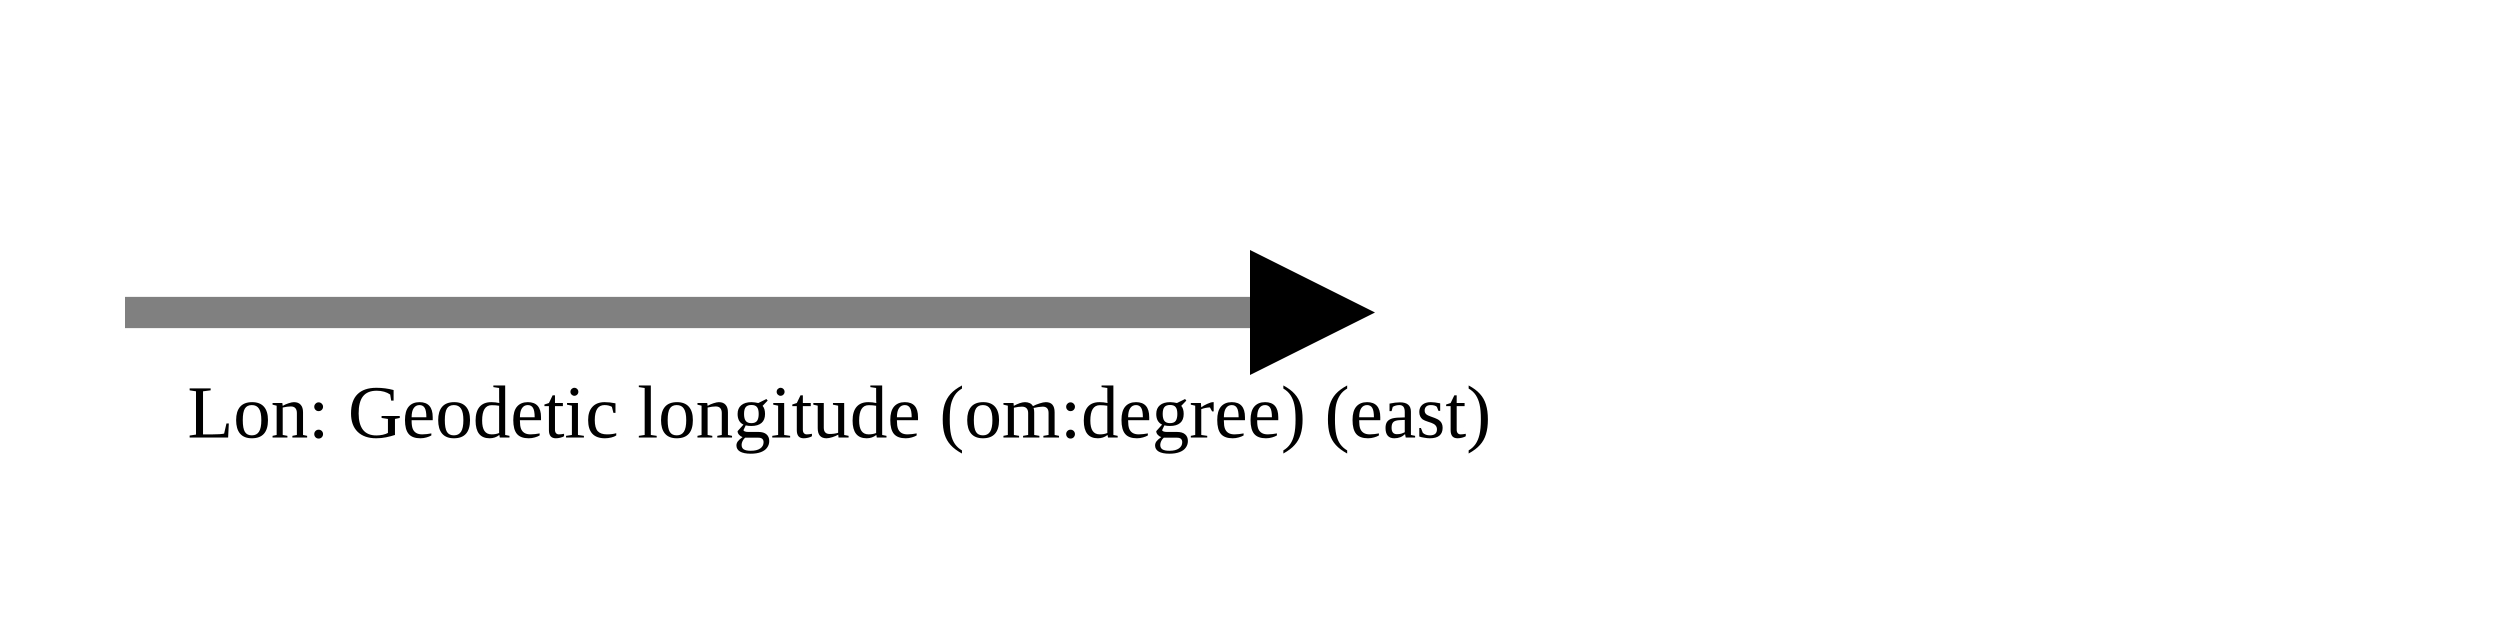
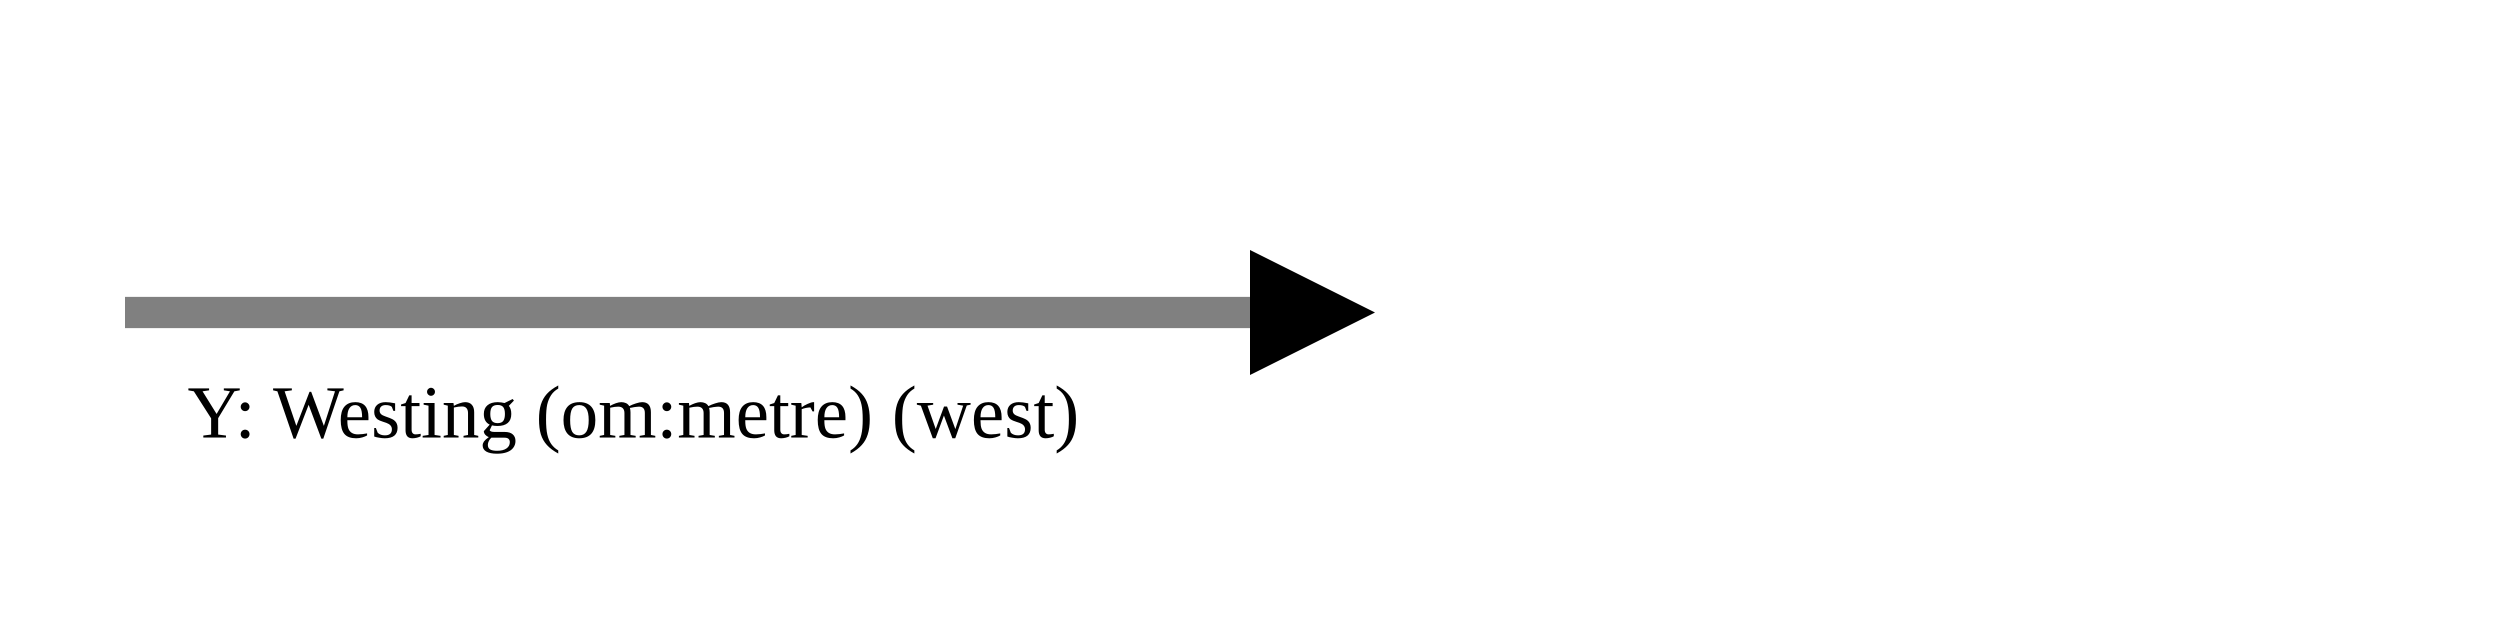
<svg xmlns="http://www.w3.org/2000/svg" version="1.1" width="400" height="100" viewbox="0 0 275 100">
  <defs>
    <marker id="arrowhead" markerWidth="10" markerHeight="7" refX="0" refY="2" orient="auto">
      <polygon points="0 0, 4 2, 0 4" />
    </marker>
  </defs>
  <line x1="20" y1="50" x2="200" y2="50" stroke="gray" stroke-width="5" marker-end="url(#arrowhead)" />
-   <text x="30" y="70" class="small">Lon: Geodetic longitude (om:degree) (east)</text>
+   <text x="30" y="70" class="small">Y: Westing (om:metre) (west)</text>
</svg>
